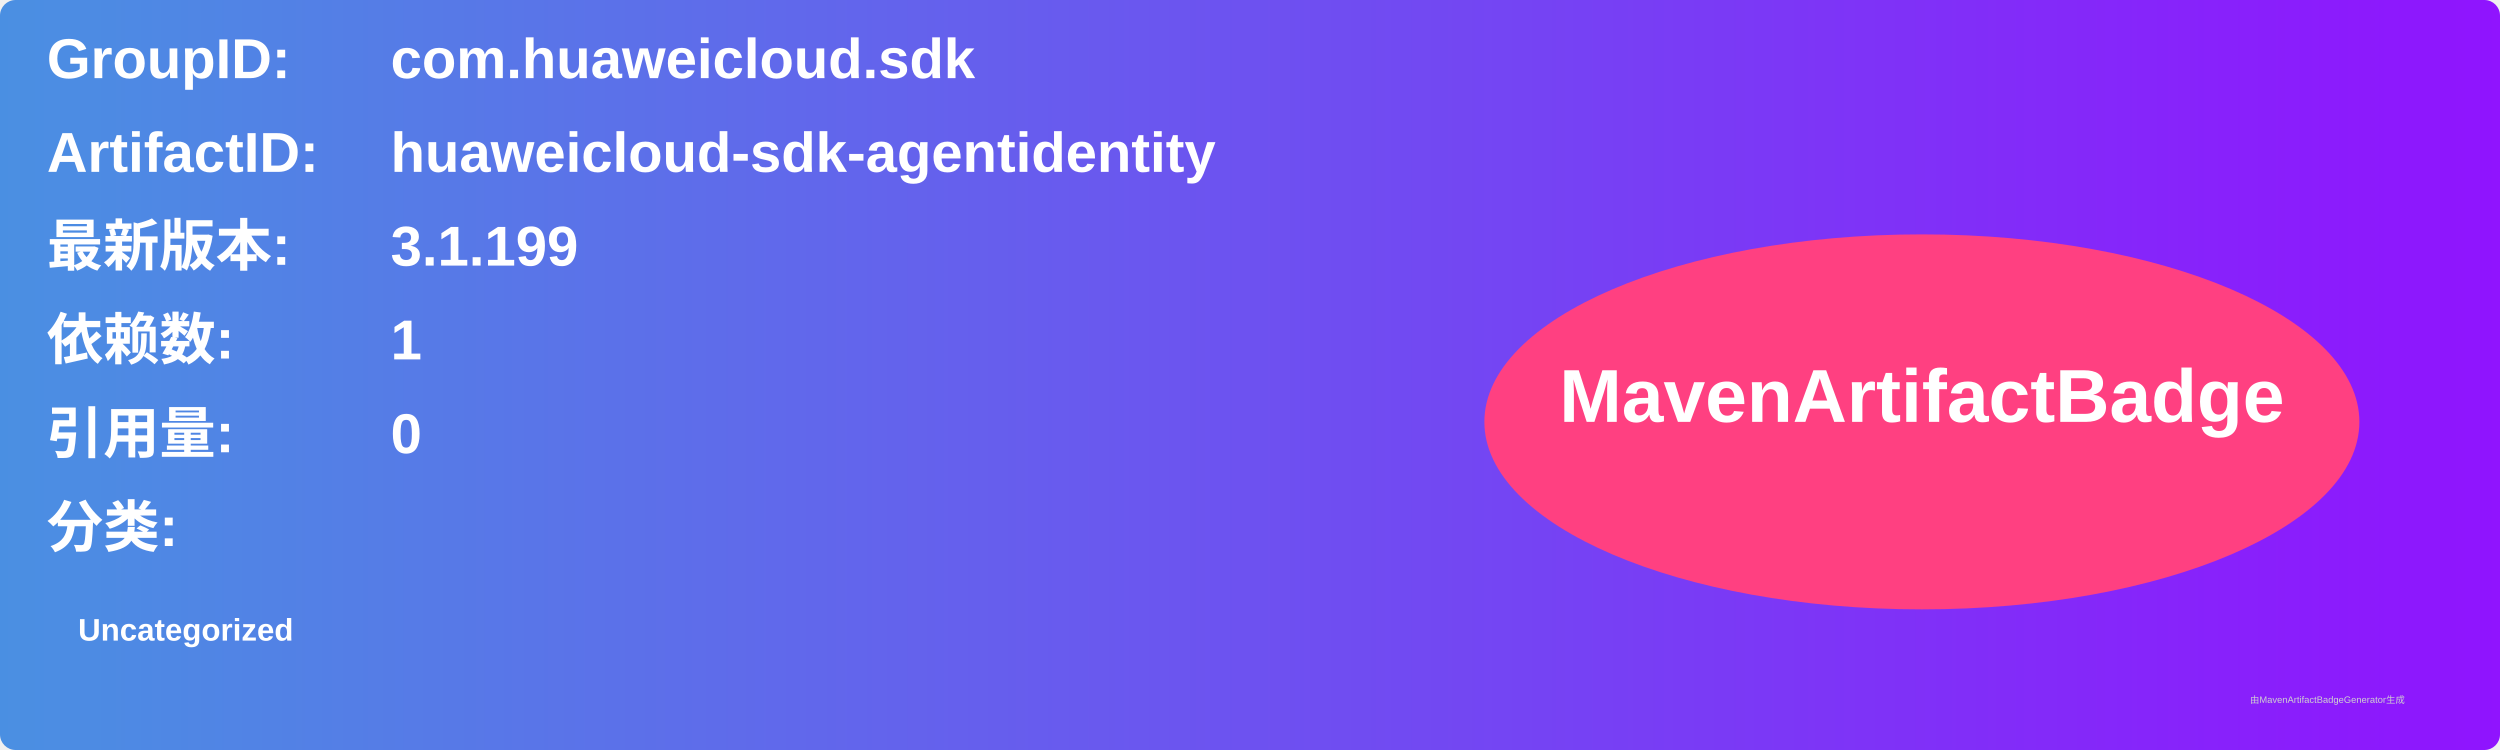
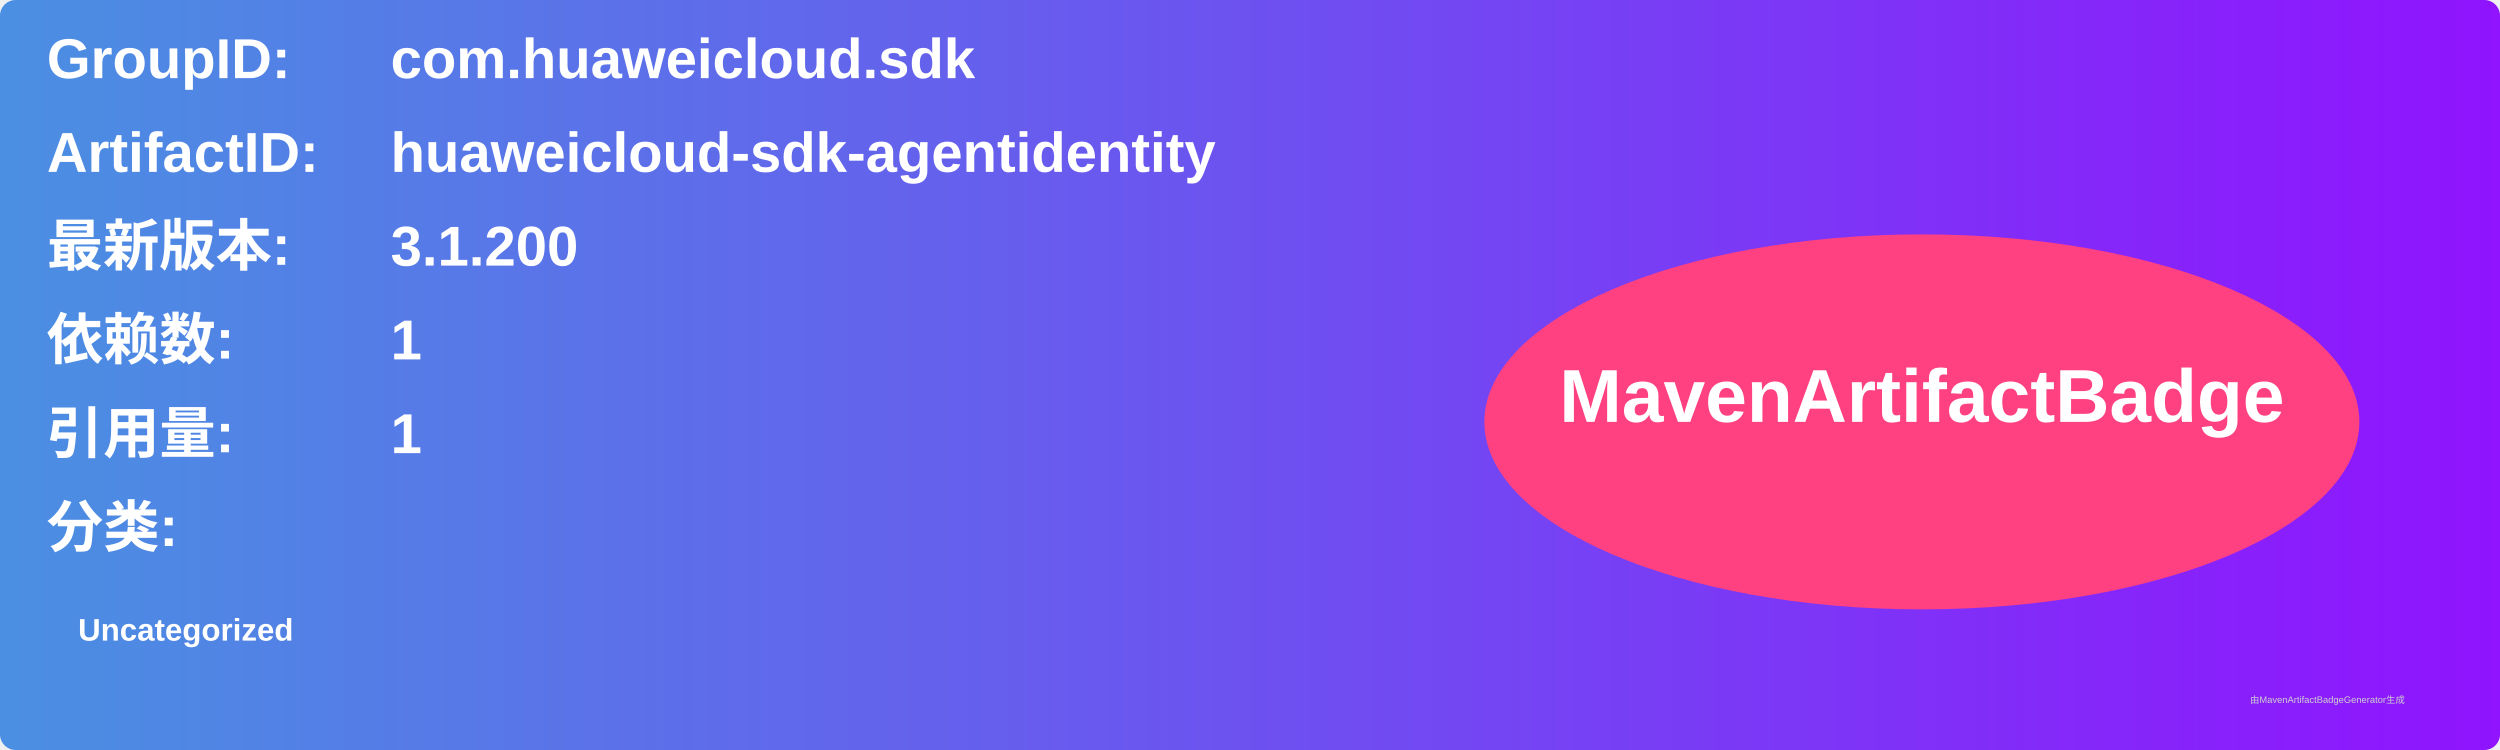
<svg xmlns="http://www.w3.org/2000/svg" width="800" height="240" viewBox="0 0 800 240">
  <linearGradient id="grad" x1="0%" y1="0%" x2="100%" y2="0%">
    <stop offset="0%" stop-color="#4a90e2" />
    <stop offset="100%" stop-color="#9013fe" />
  </linearGradient>
  <rect width="100%" height="100%" rx="5" ry="5" fill="url(#grad)" />
  <g transform="translate(15, 15)">
    <text x="0" y="10" font-family="Arial" font-size="18" fill="white" font-weight="bold" width="260">GroupID:</text>
    <text x="110" y="10" font-family="Arial" font-size="18" fill="white" font-weight="bold" width="460">com.huaweicloud.sdk</text>
    <text x="0" y="40" font-family="Arial" font-size="18" fill="white" font-weight="bold" width="260">ArtifactID:</text>
    <text x="110" y="40" font-family="Arial" font-size="18" fill="white" font-weight="bold" width="460">huaweicloud-sdk-agentidentity</text>
    <text x="0" y="70" font-family="Arial" font-size="18" fill="white" font-weight="bold">最新版本:</text>
    <text x="110" y="70" font-family="Arial" font-size="18" fill="white" font-weight="bold">
-       <tspan font-weight="bold">3.1.199</tspan>
+       <tspan font-weight="bold">3.1.200</tspan>
    </text>
    <text x="0" y="100" font-family="Arial" font-size="18" fill="white" font-weight="bold">依赖数: </text>
    <text x="110" y="100" font-family="Arial" font-size="18" fill="white">
      <tspan font-weight="bold">1</tspan>
    </text>
    <text x="0" y="130" font-family="Arial" font-size="18" fill="white" font-weight="bold">引用量: </text>
    <text x="110" y="130" font-family="Arial" font-size="18" fill="white">
-       <tspan font-weight="bold">0</tspan>
+       <tspan font-weight="bold">1</tspan>
    </text>
    <text x="0" y="160" font-family="Arial" font-size="18" fill="white" font-weight="bold">分类:</text>
    <text x="10" y="190" font-family="Arial" font-size="10" fill="white">
      <tspan font-weight="bold">Uncategorized</tspan>
    </text>
    <ellipse cx="600" cy="120" rx="140" ry="60" fill="#ff4081" />
    <text x="600" y="120" text-anchor="middle" font-family="Arial" font-size="24" fill="white" font-weight="bold">MavenArtifactBadge</text>
  </g>
  <text x="720" y="225" font-family="Arial" font-size="3" fill="#d0d0d0">由MavenArtifactBadgeGenerator生成</text>
</svg>
